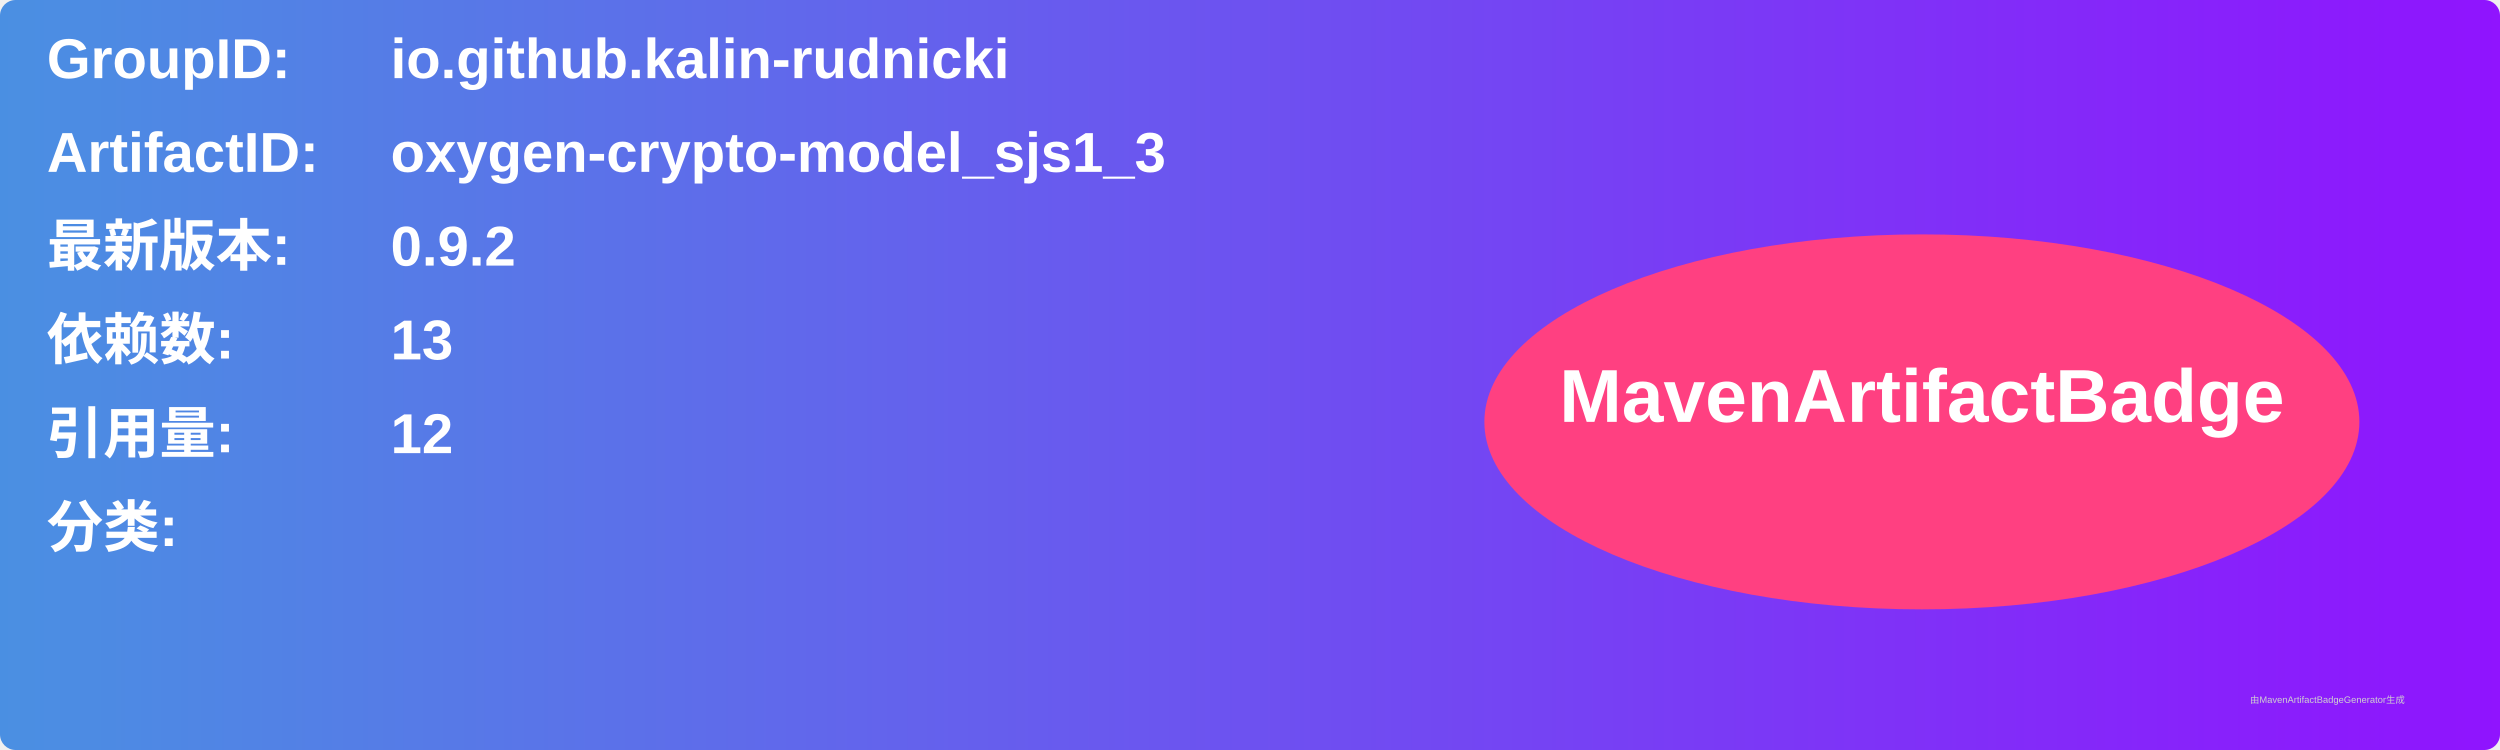
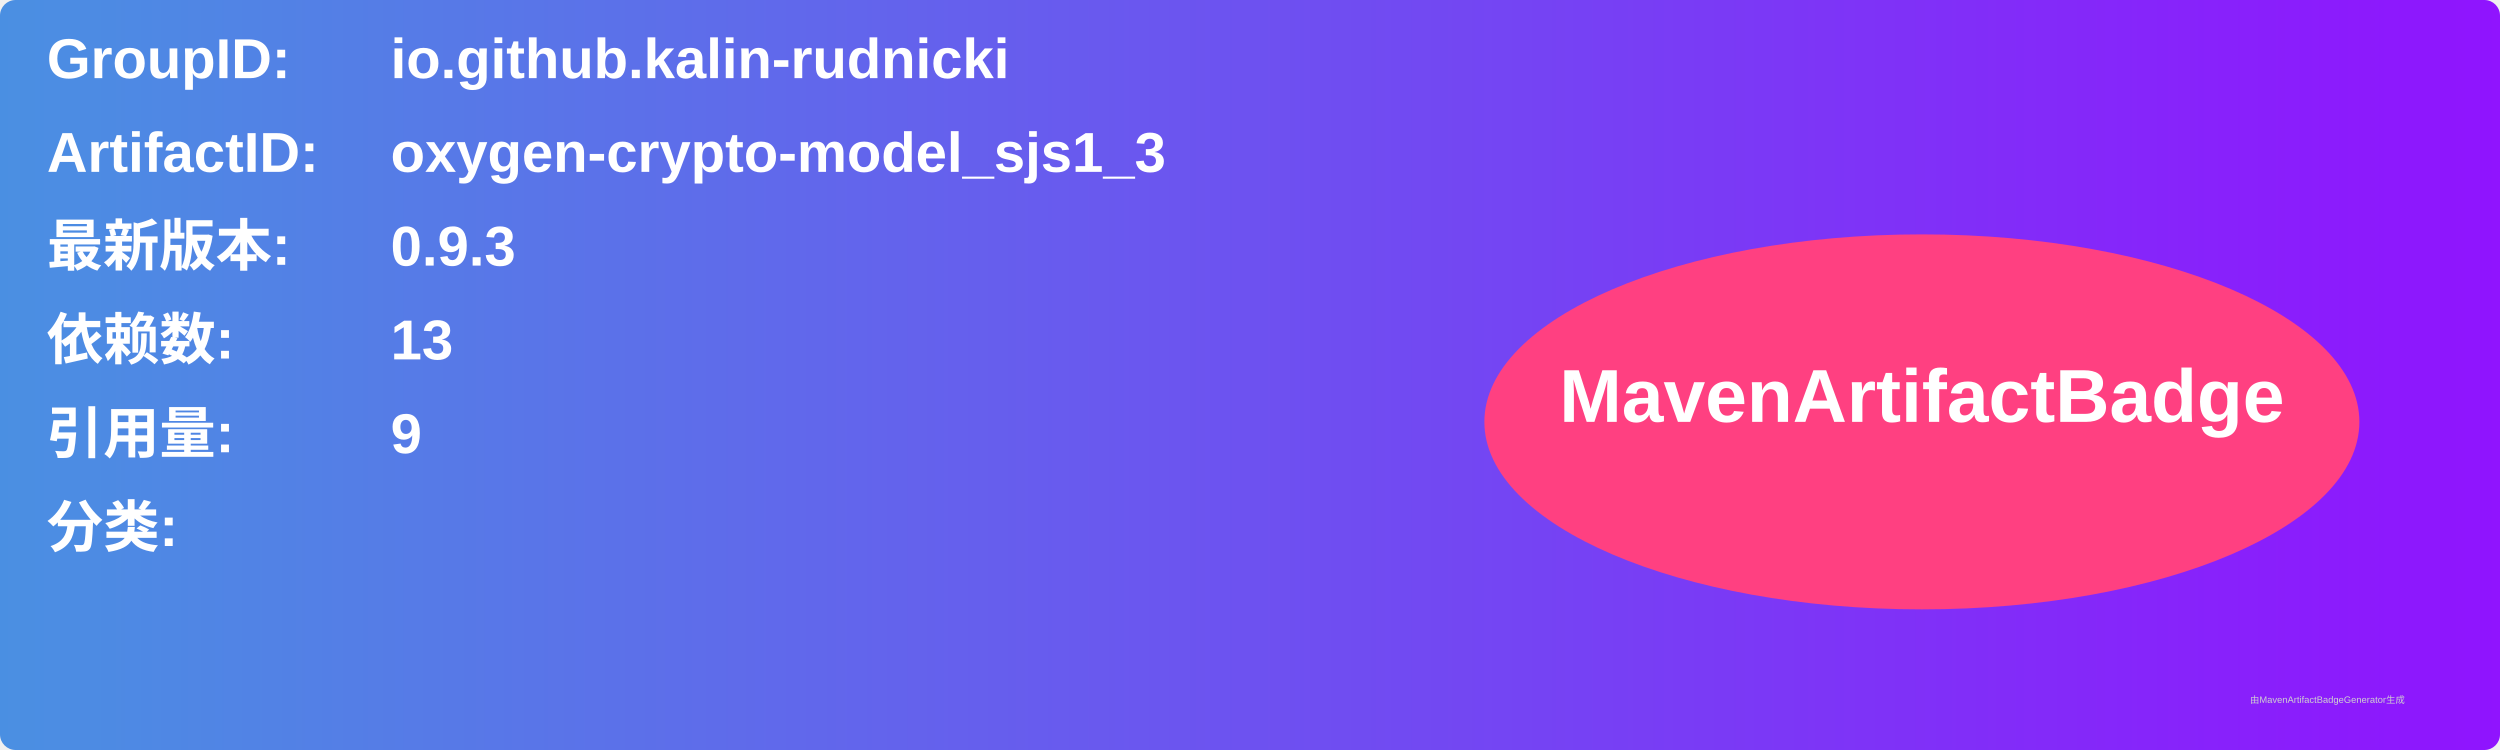
<svg xmlns="http://www.w3.org/2000/svg" width="800" height="240" viewBox="0 0 800 240">
  <linearGradient id="grad" x1="0%" y1="0%" x2="100%" y2="0%">
    <stop offset="0%" stop-color="#4a90e2" />
    <stop offset="100%" stop-color="#9013fe" />
  </linearGradient>
  <rect width="100%" height="100%" rx="5" ry="5" fill="url(#grad)" />
  <g transform="translate(15, 15)">
    <text x="0" y="10" font-family="Arial" font-size="18" fill="white" font-weight="bold" width="260">GroupID:</text>
    <text x="110" y="10" font-family="Arial" font-size="18" fill="white" font-weight="bold" width="460">io.github.kalin-rudnicki</text>
    <text x="0" y="40" font-family="Arial" font-size="18" fill="white" font-weight="bold" width="260">ArtifactID:</text>
    <text x="110" y="40" font-family="Arial" font-size="18" fill="white" font-weight="bold" width="460">oxygen-crypto-model_sjs1_3</text>
    <text x="0" y="70" font-family="Arial" font-size="18" fill="white" font-weight="bold">最新版本:</text>
    <text x="110" y="70" font-family="Arial" font-size="18" fill="white" font-weight="bold">
-       <tspan font-weight="bold">0.9.2</tspan>
+       <tspan font-weight="bold">0.9.3</tspan>
    </text>
    <text x="0" y="100" font-family="Arial" font-size="18" fill="white" font-weight="bold">依赖数: </text>
    <text x="110" y="100" font-family="Arial" font-size="18" fill="white">
      <tspan font-weight="bold">13</tspan>
    </text>
    <text x="0" y="130" font-family="Arial" font-size="18" fill="white" font-weight="bold">引用量: </text>
    <text x="110" y="130" font-family="Arial" font-size="18" fill="white">
-       <tspan font-weight="bold">12</tspan>
+       <tspan font-weight="bold">9</tspan>
    </text>
    <text x="0" y="160" font-family="Arial" font-size="18" fill="white" font-weight="bold">分类:</text>
    <text x="10" y="190" font-family="Arial" font-size="10" fill="white">
      <tspan font-weight="bold" />
    </text>
    <ellipse cx="600" cy="120" rx="140" ry="60" fill="#ff4081" />
    <text x="600" y="120" text-anchor="middle" font-family="Arial" font-size="24" fill="white" font-weight="bold">MavenArtifactBadge</text>
  </g>
  <text x="720" y="225" font-family="Arial" font-size="3" fill="#d0d0d0">由MavenArtifactBadgeGenerator生成</text>
</svg>
